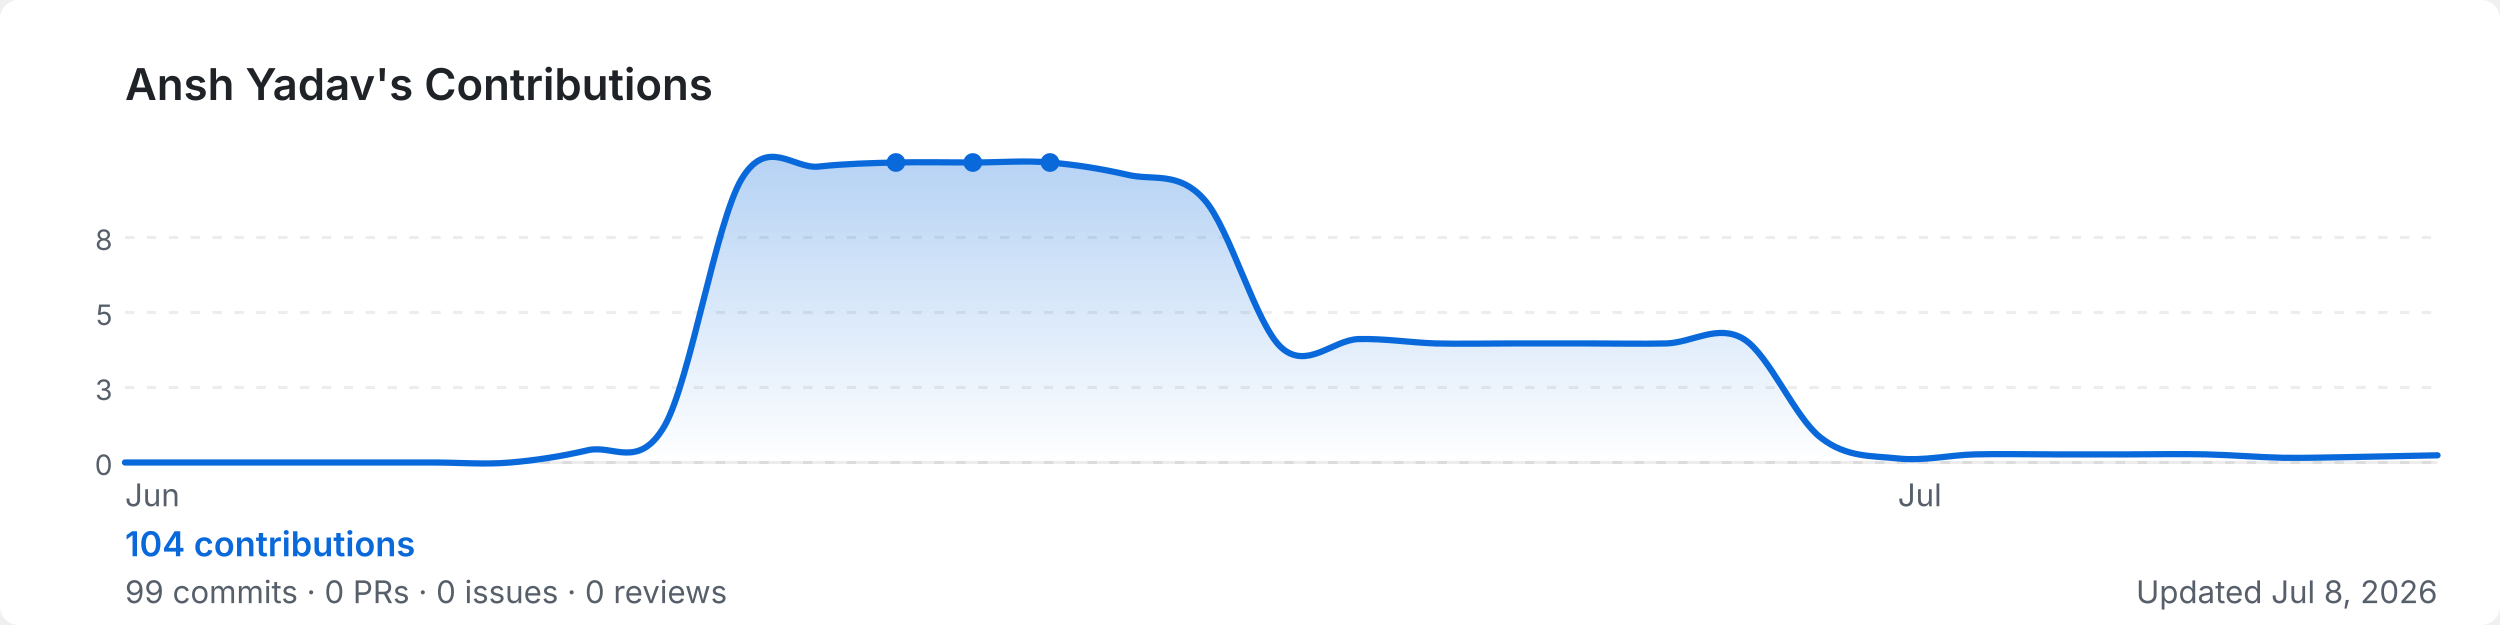
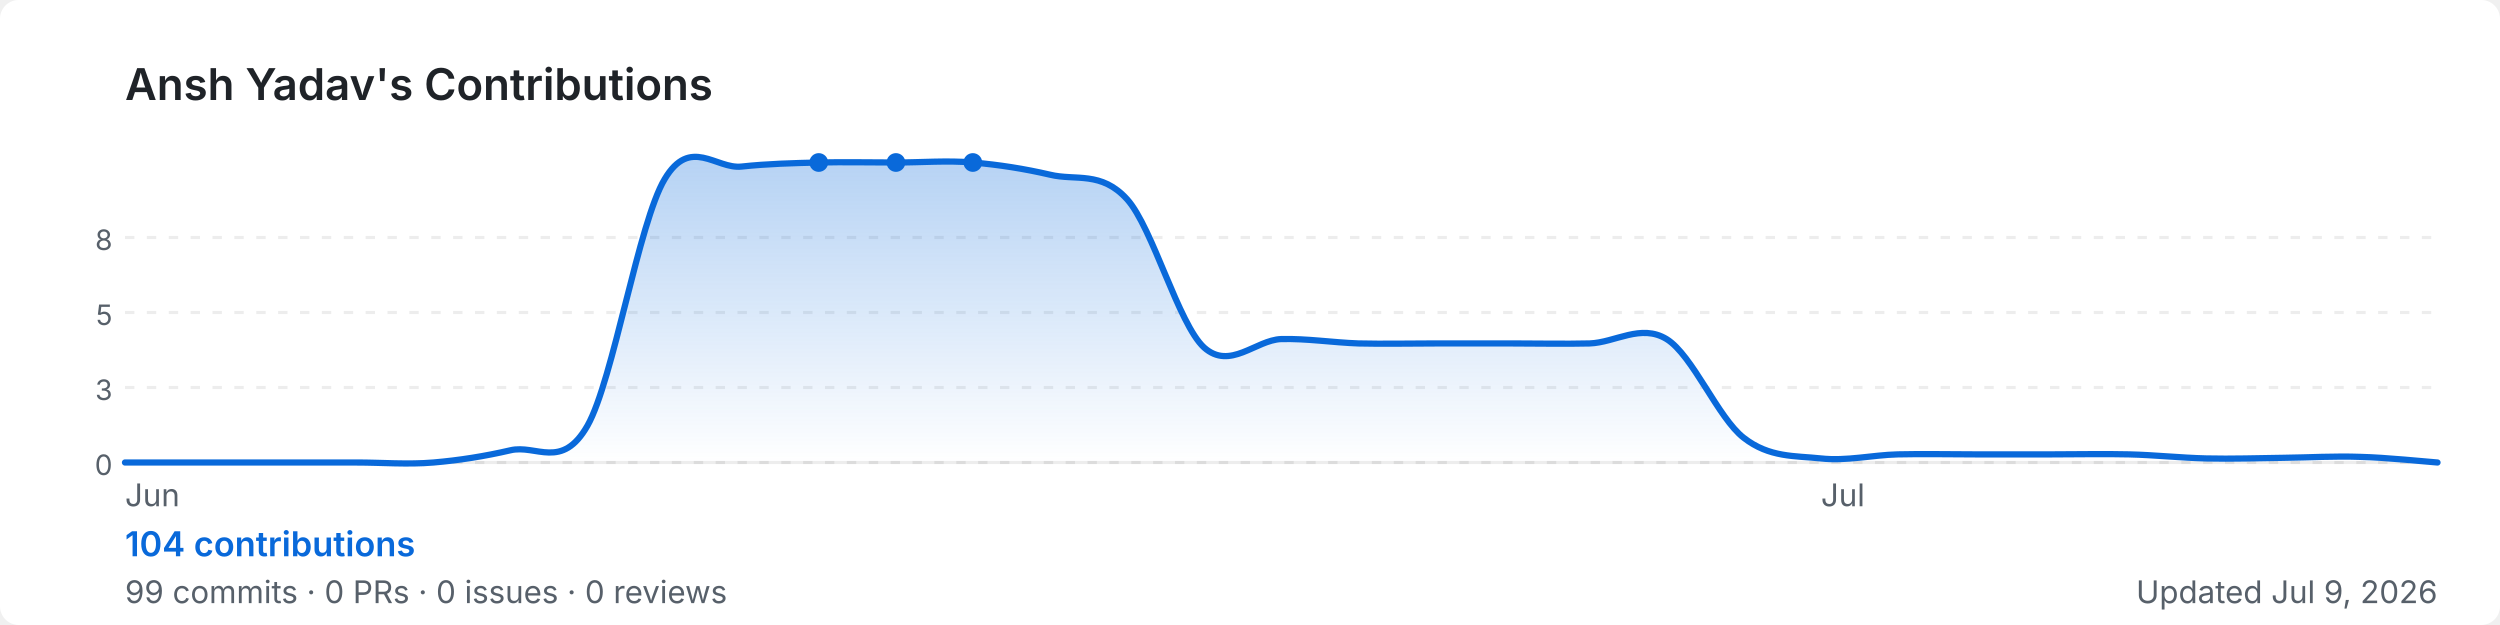
<svg xmlns="http://www.w3.org/2000/svg" width="800" height="200" viewBox="0 0 800 200" role="img" aria-label="Ansh Yadav's GitHub contribution graph">
  <defs>
-     <linearGradient id="area-0cwe7" x1="0" y1="0" x2="0" y2="1">
+     <linearGradient id="area-1gluf" x1="0" y1="0" x2="0" y2="1">
      <stop offset="0%" stop-color="rgba(9,105,218,0.3)" />
      <stop offset="100%" stop-color="rgba(9,105,218,0)" />
    </linearGradient>
  </defs>
  <rect width="800" height="200" rx="6" fill="#ffffff" />
  <text x="40" y="32" font-size="14" font-weight="600" fill="#1f2328" font-family="-apple-system,BlinkMacSystemFont,'Segoe UI',sans-serif">
    Ansh Yadav's Contributions
  </text>
  <line x1="40" y1="76.0" x2="780" y2="76.0" stroke="rgba(27,31,35,0.08)" stroke-width="1" stroke-dasharray="3,4" />
  <text x="36" y="80.0" font-size="9" fill="#57606a" font-family="-apple-system,BlinkMacSystemFont,'Segoe UI',sans-serif" text-anchor="end">8</text>
  <line x1="40" y1="100.0" x2="780" y2="100.0" stroke="rgba(27,31,35,0.08)" stroke-width="1" stroke-dasharray="3,4" />
  <text x="36" y="104.0" font-size="9" fill="#57606a" font-family="-apple-system,BlinkMacSystemFont,'Segoe UI',sans-serif" text-anchor="end">5</text>
  <line x1="40" y1="124.0" x2="780" y2="124.0" stroke="rgba(27,31,35,0.08)" stroke-width="1" stroke-dasharray="3,4" />
  <text x="36" y="128.0" font-size="9" fill="#57606a" font-family="-apple-system,BlinkMacSystemFont,'Segoe UI',sans-serif" text-anchor="end">3</text>
  <line x1="40" y1="148.0" x2="780" y2="148.0" stroke="rgba(27,31,35,0.08)" stroke-width="1" stroke-dasharray="3,4" />
  <text x="36" y="152.0" font-size="9" fill="#57606a" font-family="-apple-system,BlinkMacSystemFont,'Segoe UI',sans-serif" text-anchor="end">0</text>
  <line x1="40" y1="148" x2="780" y2="148" stroke="rgba(27,31,35,0.08)" stroke-width="1" />
-   <path d="M 40.0,148.0 C 44.1,148.0 56.4,148.0 64.7,148.0 C 72.9,148.0 81.1,148.0 89.3,148.0 C 97.6,148.0 105.8,148.0 114.0,148.0 C 122.2,148.0 130.4,148.0 138.7,148.0 C 146.9,148.0 155.1,148.7 163.3,148.0 C 171.6,147.3 179.8,146.0 188.0,144.1 C 196.2,142.1 204.4,150.6 212.7,136.2 C 220.9,121.7 229.1,71.1 237.3,57.3 C 245.6,43.5 253.8,54.2 262.0,53.3 C 270.2,52.4 278.4,52.2 286.7,52.0 C 294.9,51.8 303.1,52.0 311.3,52.0 C 319.6,52.0 327.8,51.3 336.0,52.0 C 344.2,52.7 352.4,54.0 360.7,55.9 C 368.9,57.9 377.1,54.6 385.3,63.8 C 393.6,73.0 401.8,103.7 410.0,111.2 C 418.2,118.6 426.4,108.8 434.7,108.5 C 442.9,108.3 451.1,109.6 459.3,109.9 C 467.6,110.1 475.8,109.9 484.0,109.9 C 492.2,109.9 500.4,109.9 508.7,109.9 C 516.9,109.9 525.1,110.1 533.3,109.9 C 541.6,109.6 549.8,103.5 558.0,108.5 C 566.2,113.6 574.4,133.8 582.7,140.1 C 590.9,146.5 599.1,145.8 607.3,146.7 C 615.6,147.6 623.8,145.6 632.0,145.4 C 640.2,145.2 648.4,145.4 656.7,145.4 C 664.9,145.4 673.1,145.4 681.3,145.4 C 689.6,145.4 697.8,145.2 706.0,145.4 C 714.2,145.6 722.4,146.3 730.7,146.5 C 738.9,146.6 747.1,146.3 755.3,146.2 C 763.6,146.0 775.9,145.8 780.0,145.7 L 780.0,148 L 40.0,148 Z" fill="url(#area-0cwe7)" />
-   <path d="M 40.0,148.0 C 44.1,148.0 56.4,148.0 64.7,148.0 C 72.9,148.0 81.1,148.0 89.3,148.0 C 97.6,148.0 105.8,148.0 114.0,148.0 C 122.2,148.0 130.4,148.0 138.7,148.0 C 146.9,148.0 155.1,148.7 163.3,148.0 C 171.6,147.3 179.8,146.0 188.0,144.1 C 196.2,142.1 204.4,150.6 212.7,136.2 C 220.9,121.7 229.1,71.1 237.3,57.3 C 245.6,43.5 253.8,54.2 262.0,53.3 C 270.2,52.4 278.4,52.2 286.7,52.0 C 294.9,51.8 303.1,52.0 311.3,52.0 C 319.6,52.0 327.8,51.3 336.0,52.0 C 344.2,52.7 352.4,54.0 360.7,55.9 C 368.9,57.9 377.1,54.6 385.3,63.8 C 393.6,73.0 401.8,103.7 410.0,111.2 C 418.2,118.6 426.4,108.8 434.7,108.5 C 442.9,108.3 451.1,109.6 459.3,109.9 C 467.6,110.1 475.8,109.9 484.0,109.9 C 492.2,109.9 500.4,109.9 508.7,109.9 C 516.9,109.9 525.1,110.1 533.3,109.9 C 541.6,109.6 549.8,103.5 558.0,108.5 C 566.2,113.6 574.4,133.8 582.7,140.1 C 590.9,146.5 599.1,145.8 607.3,146.7 C 615.6,147.6 623.8,145.6 632.0,145.4 C 640.2,145.2 648.4,145.4 656.7,145.4 C 664.9,145.4 673.1,145.4 681.3,145.4 C 689.6,145.4 697.8,145.2 706.0,145.4 C 714.2,145.6 722.4,146.3 730.7,146.5 C 738.9,146.6 747.1,146.3 755.3,146.2 C 763.6,146.0 775.9,145.8 780.0,145.7" fill="none" stroke="#0969da" stroke-width="2" stroke-linejoin="round" stroke-linecap="round" />
+   <path d="M 40.0,148.0 C 44.1,148.0 56.4,148.0 64.7,148.0 C 72.9,148.0 81.1,148.0 89.3,148.0 C 97.6,148.0 105.8,148.0 114.0,148.0 C 122.2,148.0 130.4,148.7 138.7,148.0 C 146.9,147.3 155.1,146.0 163.3,144.1 C 171.6,142.1 179.8,150.6 188.0,136.2 C 196.2,121.7 204.4,71.1 212.7,57.3 C 220.9,43.5 229.1,54.2 237.3,53.3 C 245.6,52.4 253.8,52.2 262.0,52.0 C 270.2,51.8 278.4,52.0 286.7,52.0 C 294.9,52.0 303.1,51.3 311.3,52.0 C 319.6,52.7 327.8,54.0 336.0,55.9 C 344.2,57.9 352.4,54.6 360.7,63.8 C 368.9,73.0 377.1,103.7 385.3,111.2 C 393.6,118.6 401.8,108.8 410.0,108.5 C 418.2,108.3 426.4,109.6 434.7,109.9 C 442.9,110.1 451.1,109.9 459.3,109.9 C 467.6,109.9 475.8,109.9 484.0,109.9 C 492.2,109.9 500.4,110.1 508.7,109.9 C 516.9,109.6 525.1,103.5 533.3,108.5 C 541.6,113.6 549.8,133.8 558.0,140.1 C 566.2,146.5 574.4,145.8 582.7,146.7 C 590.9,147.6 599.1,145.6 607.3,145.4 C 615.6,145.2 623.8,145.4 632.0,145.4 C 640.2,145.4 648.4,145.4 656.7,145.4 C 664.9,145.4 673.1,145.2 681.3,145.4 C 689.6,145.6 697.8,146.5 706.0,146.7 C 714.2,146.9 722.4,146.6 730.7,146.5 C 738.9,146.4 747.1,145.9 755.3,146.2 C 763.6,146.4 775.9,147.7 780.0,148.0 L 780.0,148 L 40.0,148 Z" fill="url(#area-1gluf)" />
+   <path d="M 40.0,148.0 C 44.1,148.0 56.4,148.0 64.7,148.0 C 72.9,148.0 81.1,148.0 89.3,148.0 C 97.6,148.0 105.8,148.0 114.0,148.0 C 122.2,148.0 130.4,148.7 138.7,148.0 C 146.9,147.3 155.1,146.0 163.3,144.1 C 171.6,142.1 179.8,150.6 188.0,136.2 C 196.2,121.7 204.4,71.1 212.7,57.3 C 220.9,43.5 229.1,54.2 237.3,53.3 C 245.6,52.4 253.8,52.2 262.0,52.0 C 270.2,51.8 278.4,52.0 286.7,52.0 C 294.9,52.0 303.1,51.3 311.3,52.0 C 319.6,52.7 327.8,54.0 336.0,55.9 C 344.2,57.9 352.4,54.6 360.7,63.8 C 368.9,73.0 377.1,103.7 385.3,111.2 C 393.6,118.6 401.8,108.8 410.0,108.5 C 418.2,108.3 426.4,109.6 434.7,109.9 C 442.9,110.1 451.1,109.9 459.3,109.9 C 467.6,109.9 475.8,109.9 484.0,109.9 C 492.2,109.9 500.4,110.1 508.7,109.9 C 516.9,109.6 525.1,103.5 533.3,108.5 C 541.6,113.6 549.8,133.8 558.0,140.1 C 566.2,146.5 574.4,145.8 582.7,146.7 C 590.9,147.6 599.1,145.6 607.3,145.4 C 615.6,145.2 623.8,145.4 632.0,145.4 C 640.2,145.4 648.4,145.4 656.7,145.4 C 664.9,145.4 673.1,145.2 681.3,145.4 C 689.6,145.6 697.8,146.5 706.0,146.7 C 714.2,146.9 722.4,146.6 730.7,146.5 C 738.9,146.4 747.1,145.9 755.3,146.2 C 763.6,146.4 775.9,147.7 780.0,148.0" fill="none" stroke="#0969da" stroke-width="2" stroke-linejoin="round" stroke-linecap="round" />
+   <circle cx="286.7" cy="52.0" r="3" fill="#0969da">
+     </circle>
+   <circle cx="262.0" cy="52.0" r="3" fill="#0969da">
+     </circle>
  <circle cx="311.3" cy="52.0" r="3" fill="#0969da">
    </circle>
-   <circle cx="286.7" cy="52.0" r="3" fill="#0969da">
-     </circle>
-   <circle cx="336.0" cy="52.0" r="3" fill="#0969da">
-     </circle>
  <text x="40.0" y="162" font-size="10" fill="#57606a" font-family="-apple-system,BlinkMacSystemFont,'Segoe UI',sans-serif">Jun</text>
-   <text x="607.3" y="162" font-size="10" fill="#57606a" font-family="-apple-system,BlinkMacSystemFont,'Segoe UI',sans-serif">Jul</text>
+   <text x="582.7" y="162" font-size="10" fill="#57606a" font-family="-apple-system,BlinkMacSystemFont,'Segoe UI',sans-serif">Jul</text>
  <text x="40" y="178" font-size="11" font-weight="600" fill="#0969da" font-family="-apple-system,BlinkMacSystemFont,'Segoe UI',sans-serif">
    104 contributions
  </text>
  <text x="40" y="193" font-size="10" fill="#57606a" font-family="-apple-system,BlinkMacSystemFont,'Segoe UI',sans-serif">
    99 commits · 0 PRs · 0 issues · 0 reviews
  </text>
  <text x="780" y="193" font-size="10" fill="#57606a" text-anchor="end" font-family="-apple-system,BlinkMacSystemFont,'Segoe UI',sans-serif">
-     Updated Jul 8, 2026
+     Updated Jul 9, 2026
  </text>
</svg>
